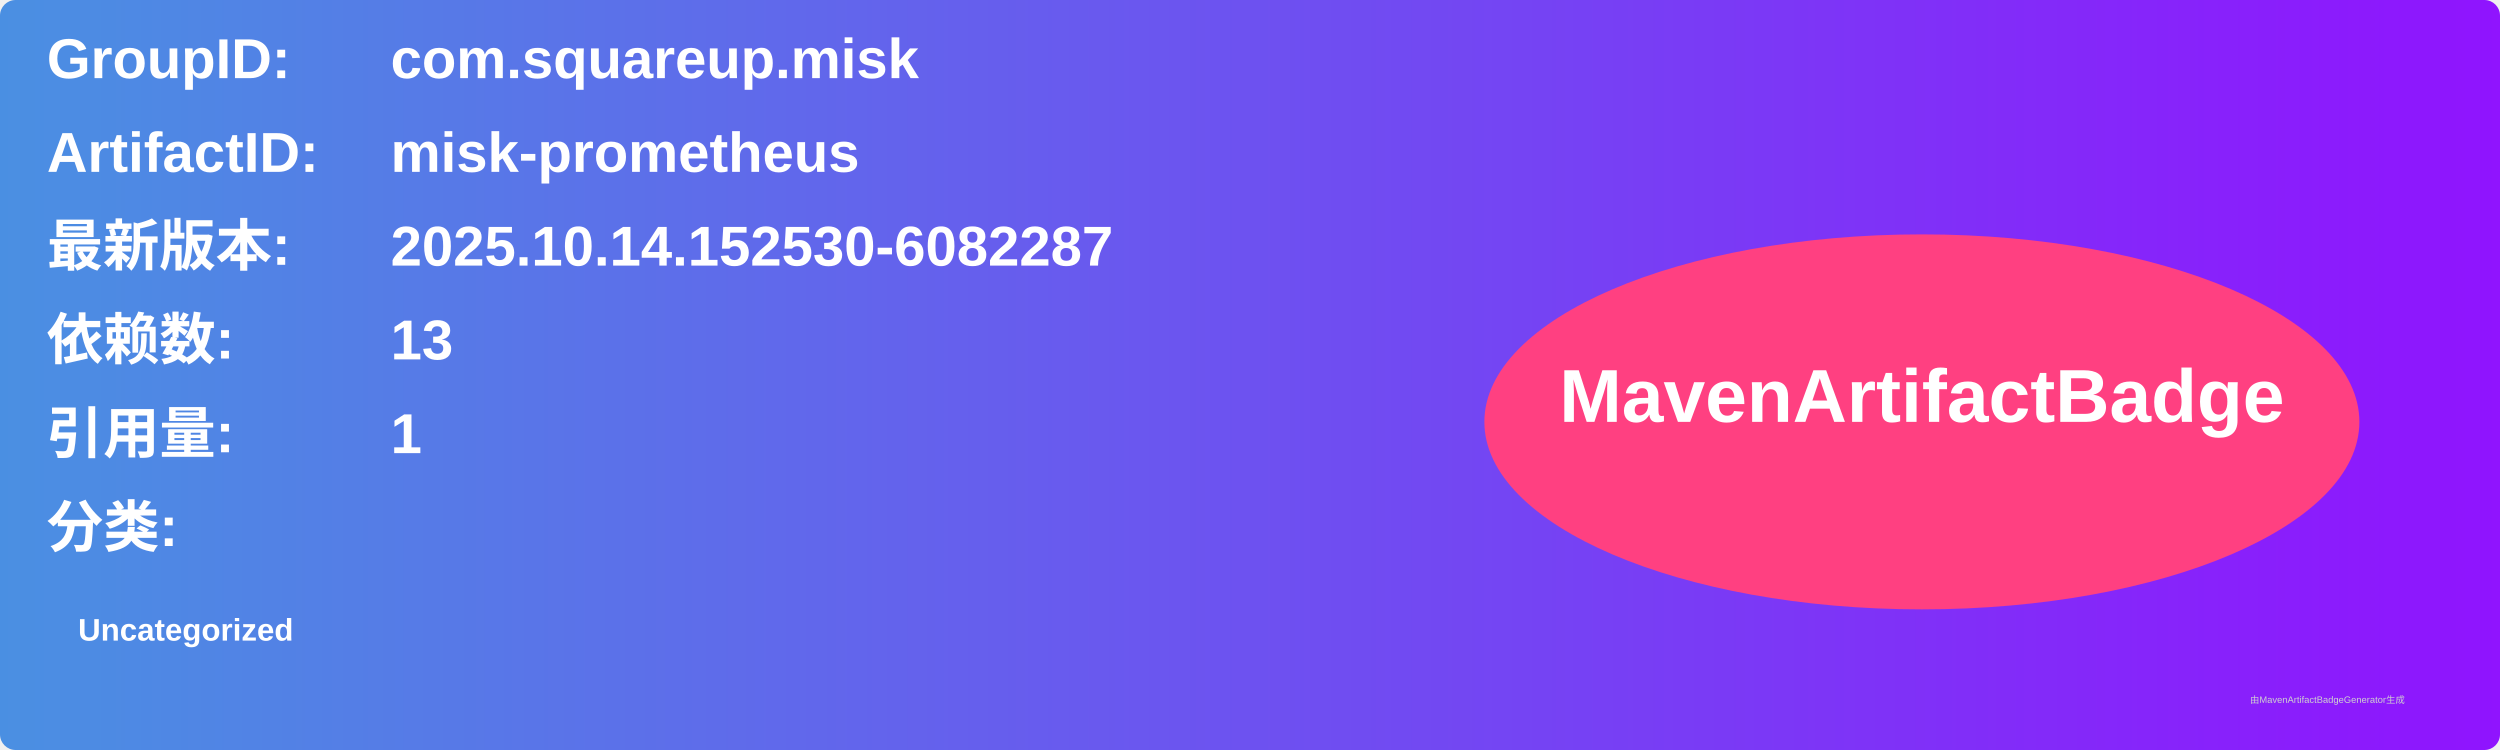
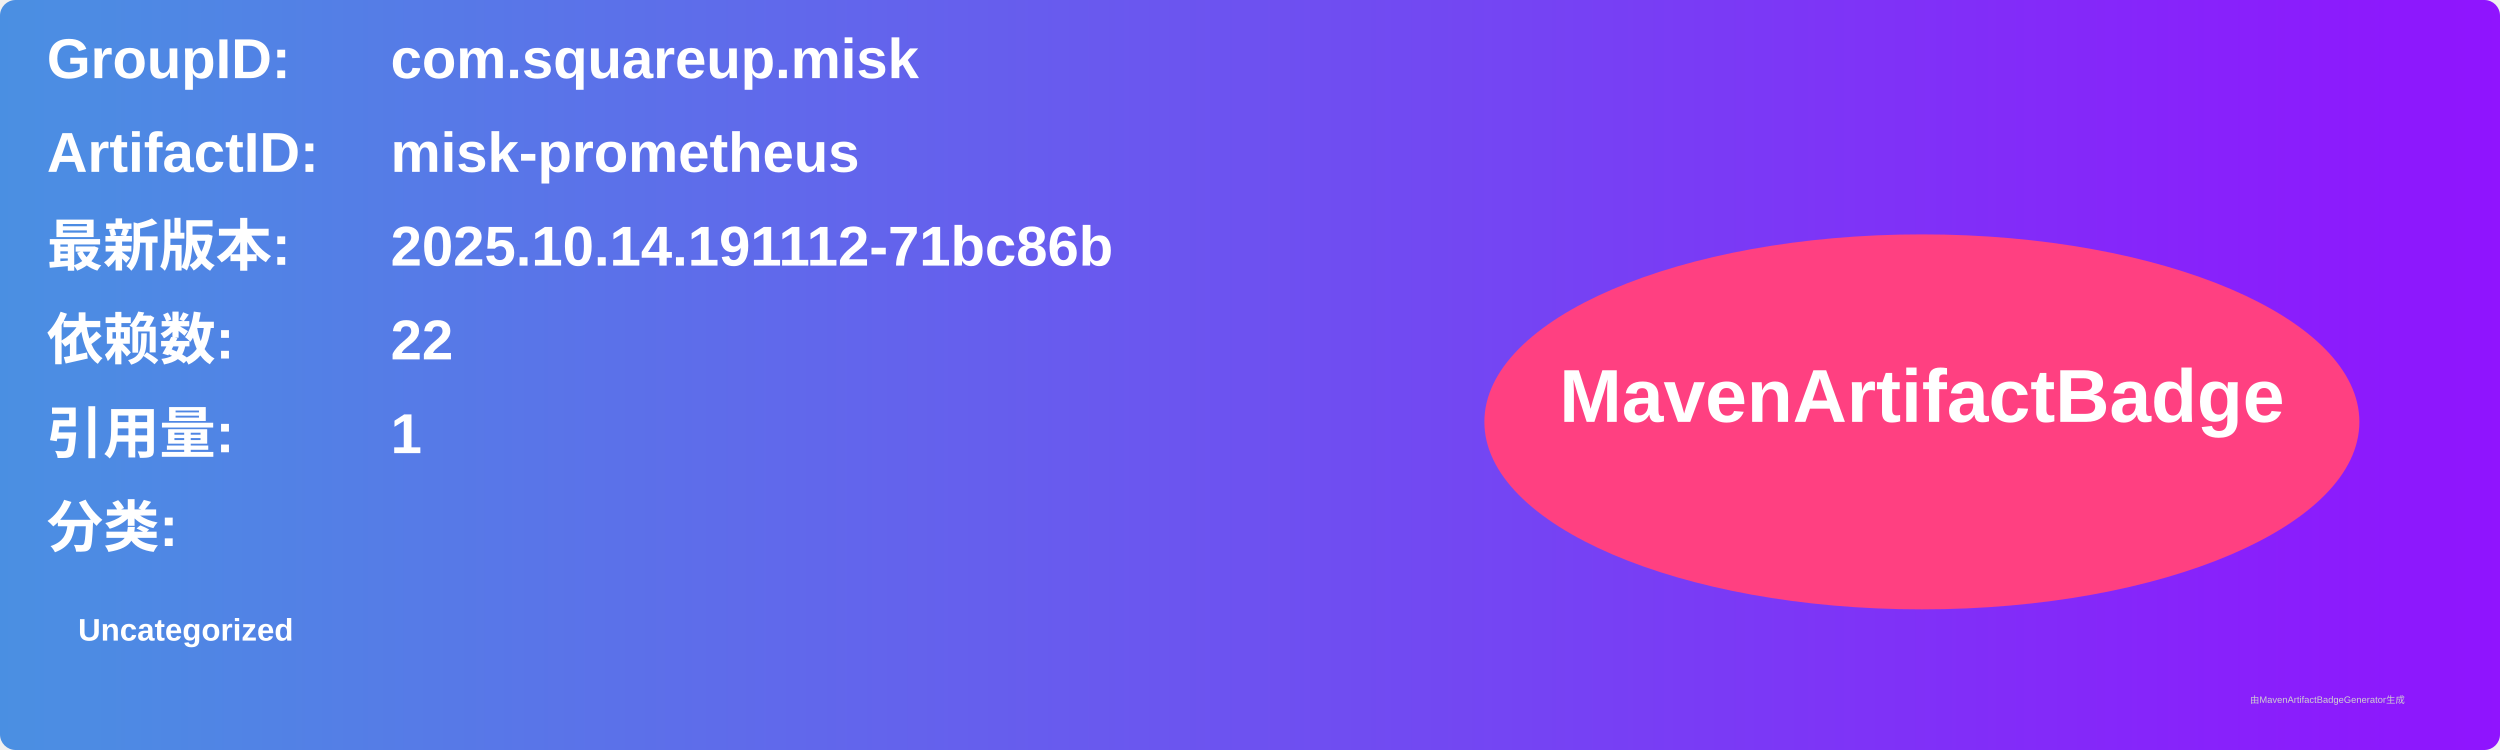
<svg xmlns="http://www.w3.org/2000/svg" width="800" height="240" viewBox="0 0 800 240">
  <linearGradient id="grad" x1="0%" y1="0%" x2="100%" y2="0%">
    <stop offset="0%" stop-color="#4a90e2" />
    <stop offset="100%" stop-color="#9013fe" />
  </linearGradient>
  <rect width="100%" height="100%" rx="5" ry="5" fill="url(#grad)" />
  <g transform="translate(15, 15)">
    <text x="0" y="10" font-family="Arial" font-size="18" fill="white" font-weight="bold" width="260">GroupID:</text>
    <text x="110" y="10" font-family="Arial" font-size="18" fill="white" font-weight="bold" width="460">com.squareup.misk</text>
    <text x="0" y="40" font-family="Arial" font-size="18" fill="white" font-weight="bold" width="260">ArtifactID:</text>
    <text x="110" y="40" font-family="Arial" font-size="18" fill="white" font-weight="bold" width="460">misk-prometheus</text>
    <text x="0" y="70" font-family="Arial" font-size="18" fill="white" font-weight="bold">最新版本:</text>
    <text x="110" y="70" font-family="Arial" font-size="18" fill="white" font-weight="bold">
-       <tspan font-weight="bold">2025.10.14.152530-6082287</tspan>
+       <tspan font-weight="bold">2025.10.14.191112-71bc86b</tspan>
    </text>
    <text x="0" y="100" font-family="Arial" font-size="18" fill="white" font-weight="bold">依赖数: </text>
    <text x="110" y="100" font-family="Arial" font-size="18" fill="white">
-       <tspan font-weight="bold">13</tspan>
+       <tspan font-weight="bold">22</tspan>
    </text>
    <text x="0" y="130" font-family="Arial" font-size="18" fill="white" font-weight="bold">引用量: </text>
    <text x="110" y="130" font-family="Arial" font-size="18" fill="white">
      <tspan font-weight="bold">1</tspan>
    </text>
    <text x="0" y="160" font-family="Arial" font-size="18" fill="white" font-weight="bold">分类:</text>
    <text x="10" y="190" font-family="Arial" font-size="10" fill="white">
      <tspan font-weight="bold">Uncategorized</tspan>
    </text>
    <ellipse cx="600" cy="120" rx="140" ry="60" fill="#ff4081" />
    <text x="600" y="120" text-anchor="middle" font-family="Arial" font-size="24" fill="white" font-weight="bold">MavenArtifactBadge</text>
  </g>
  <text x="720" y="225" font-family="Arial" font-size="3" fill="#d0d0d0">由MavenArtifactBadgeGenerator生成</text>
</svg>
